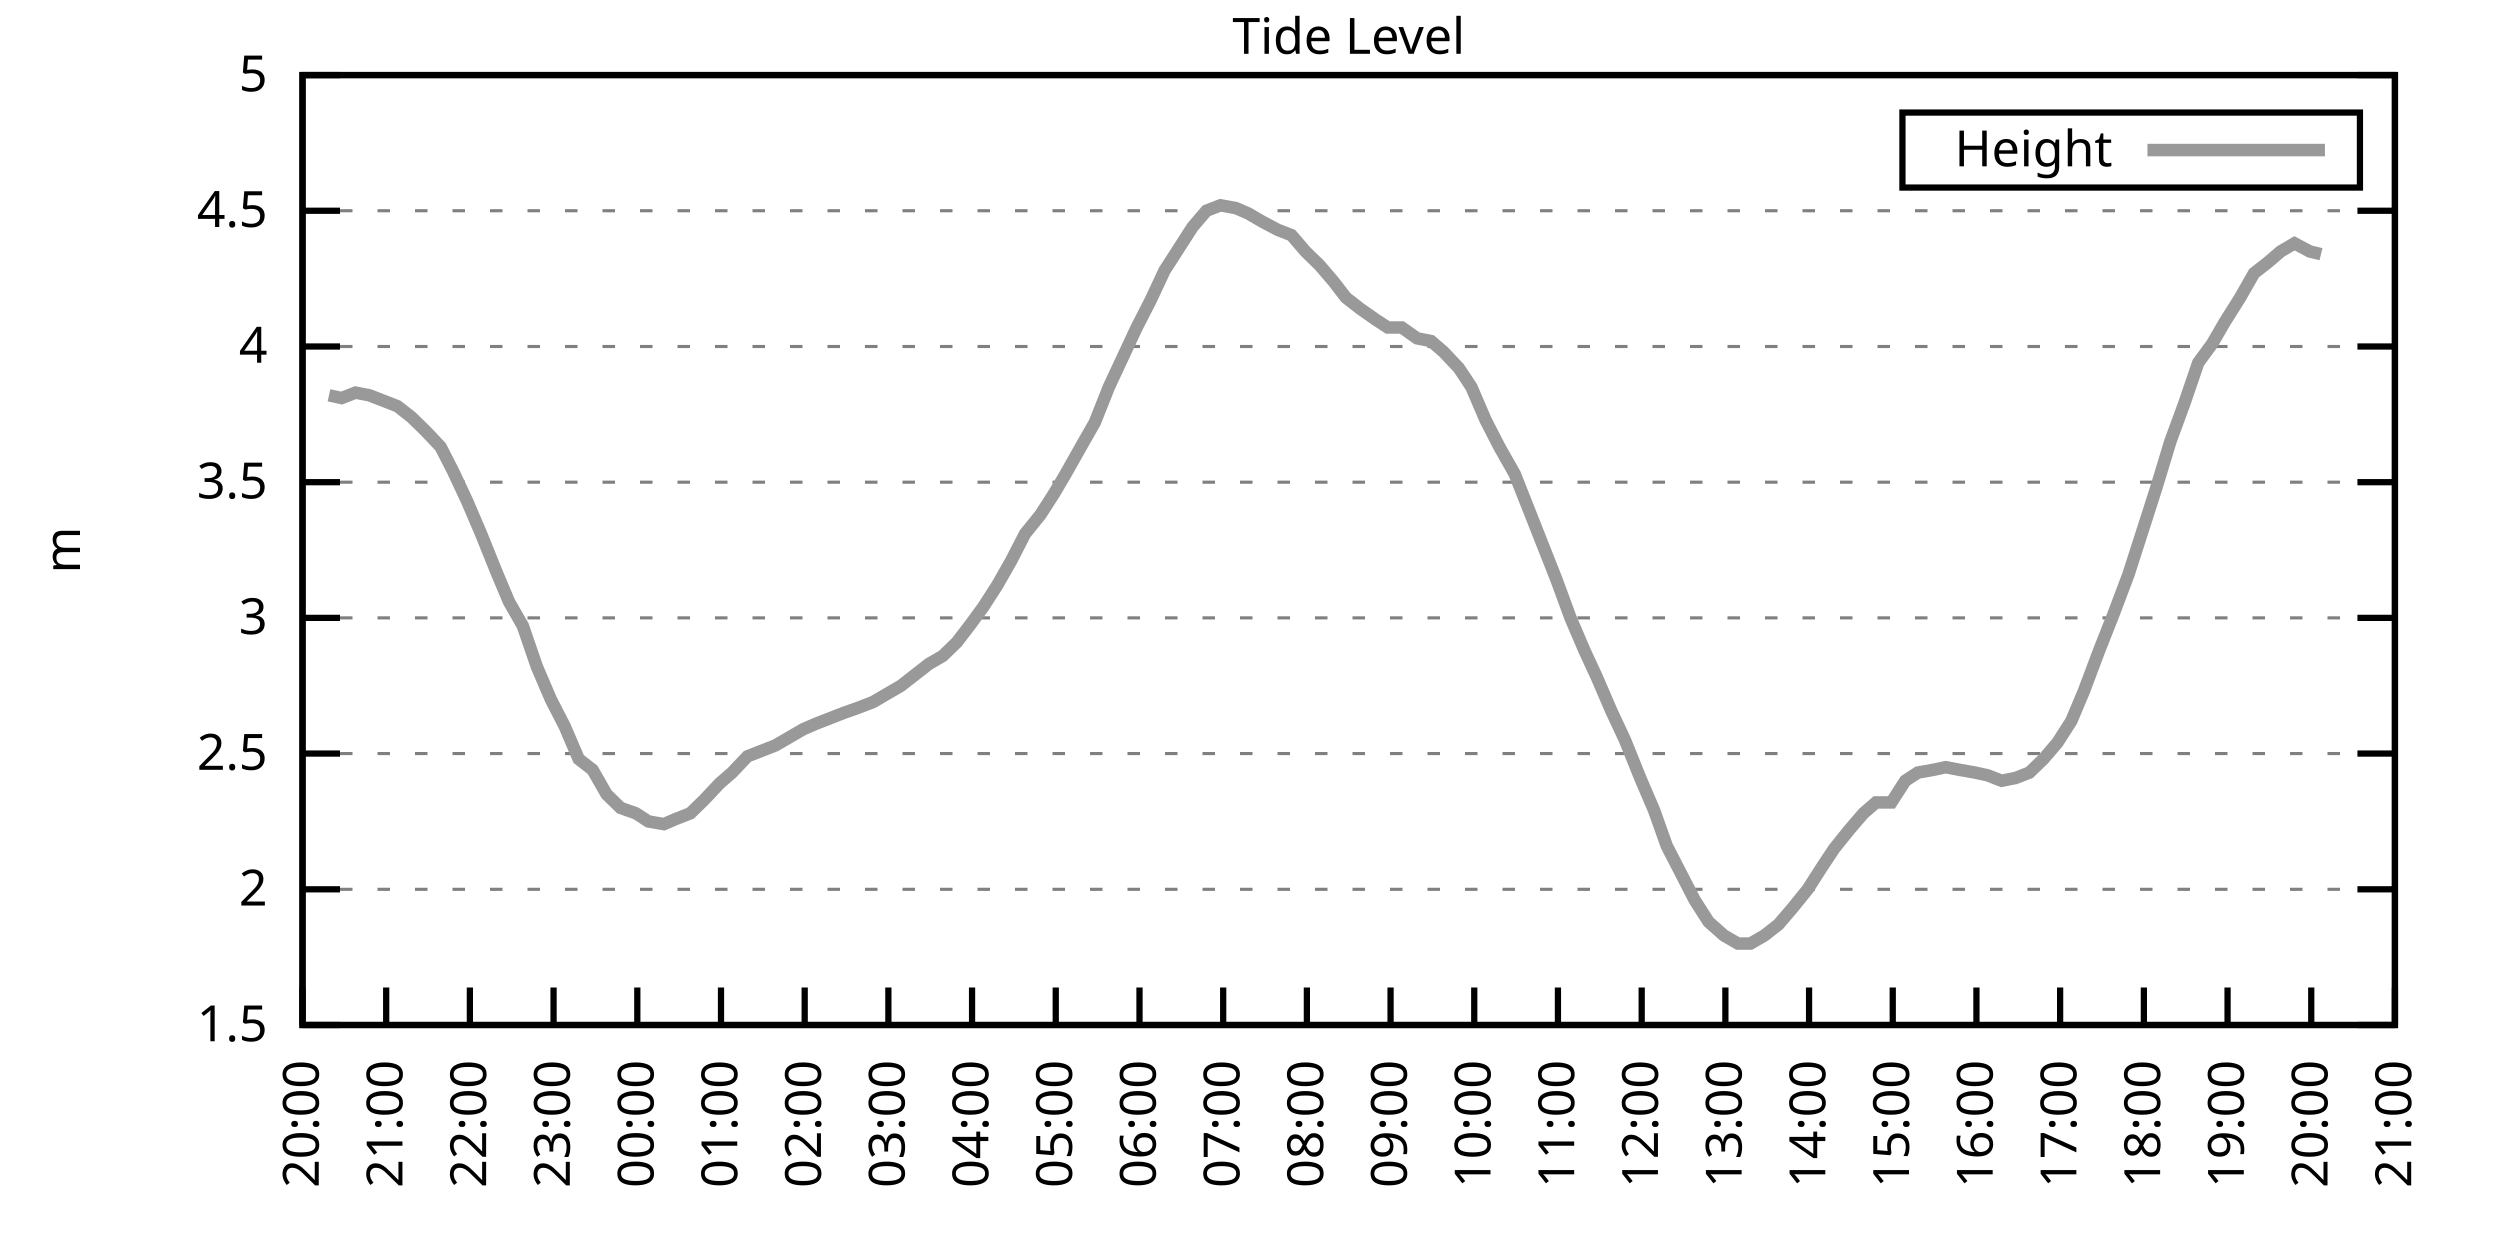
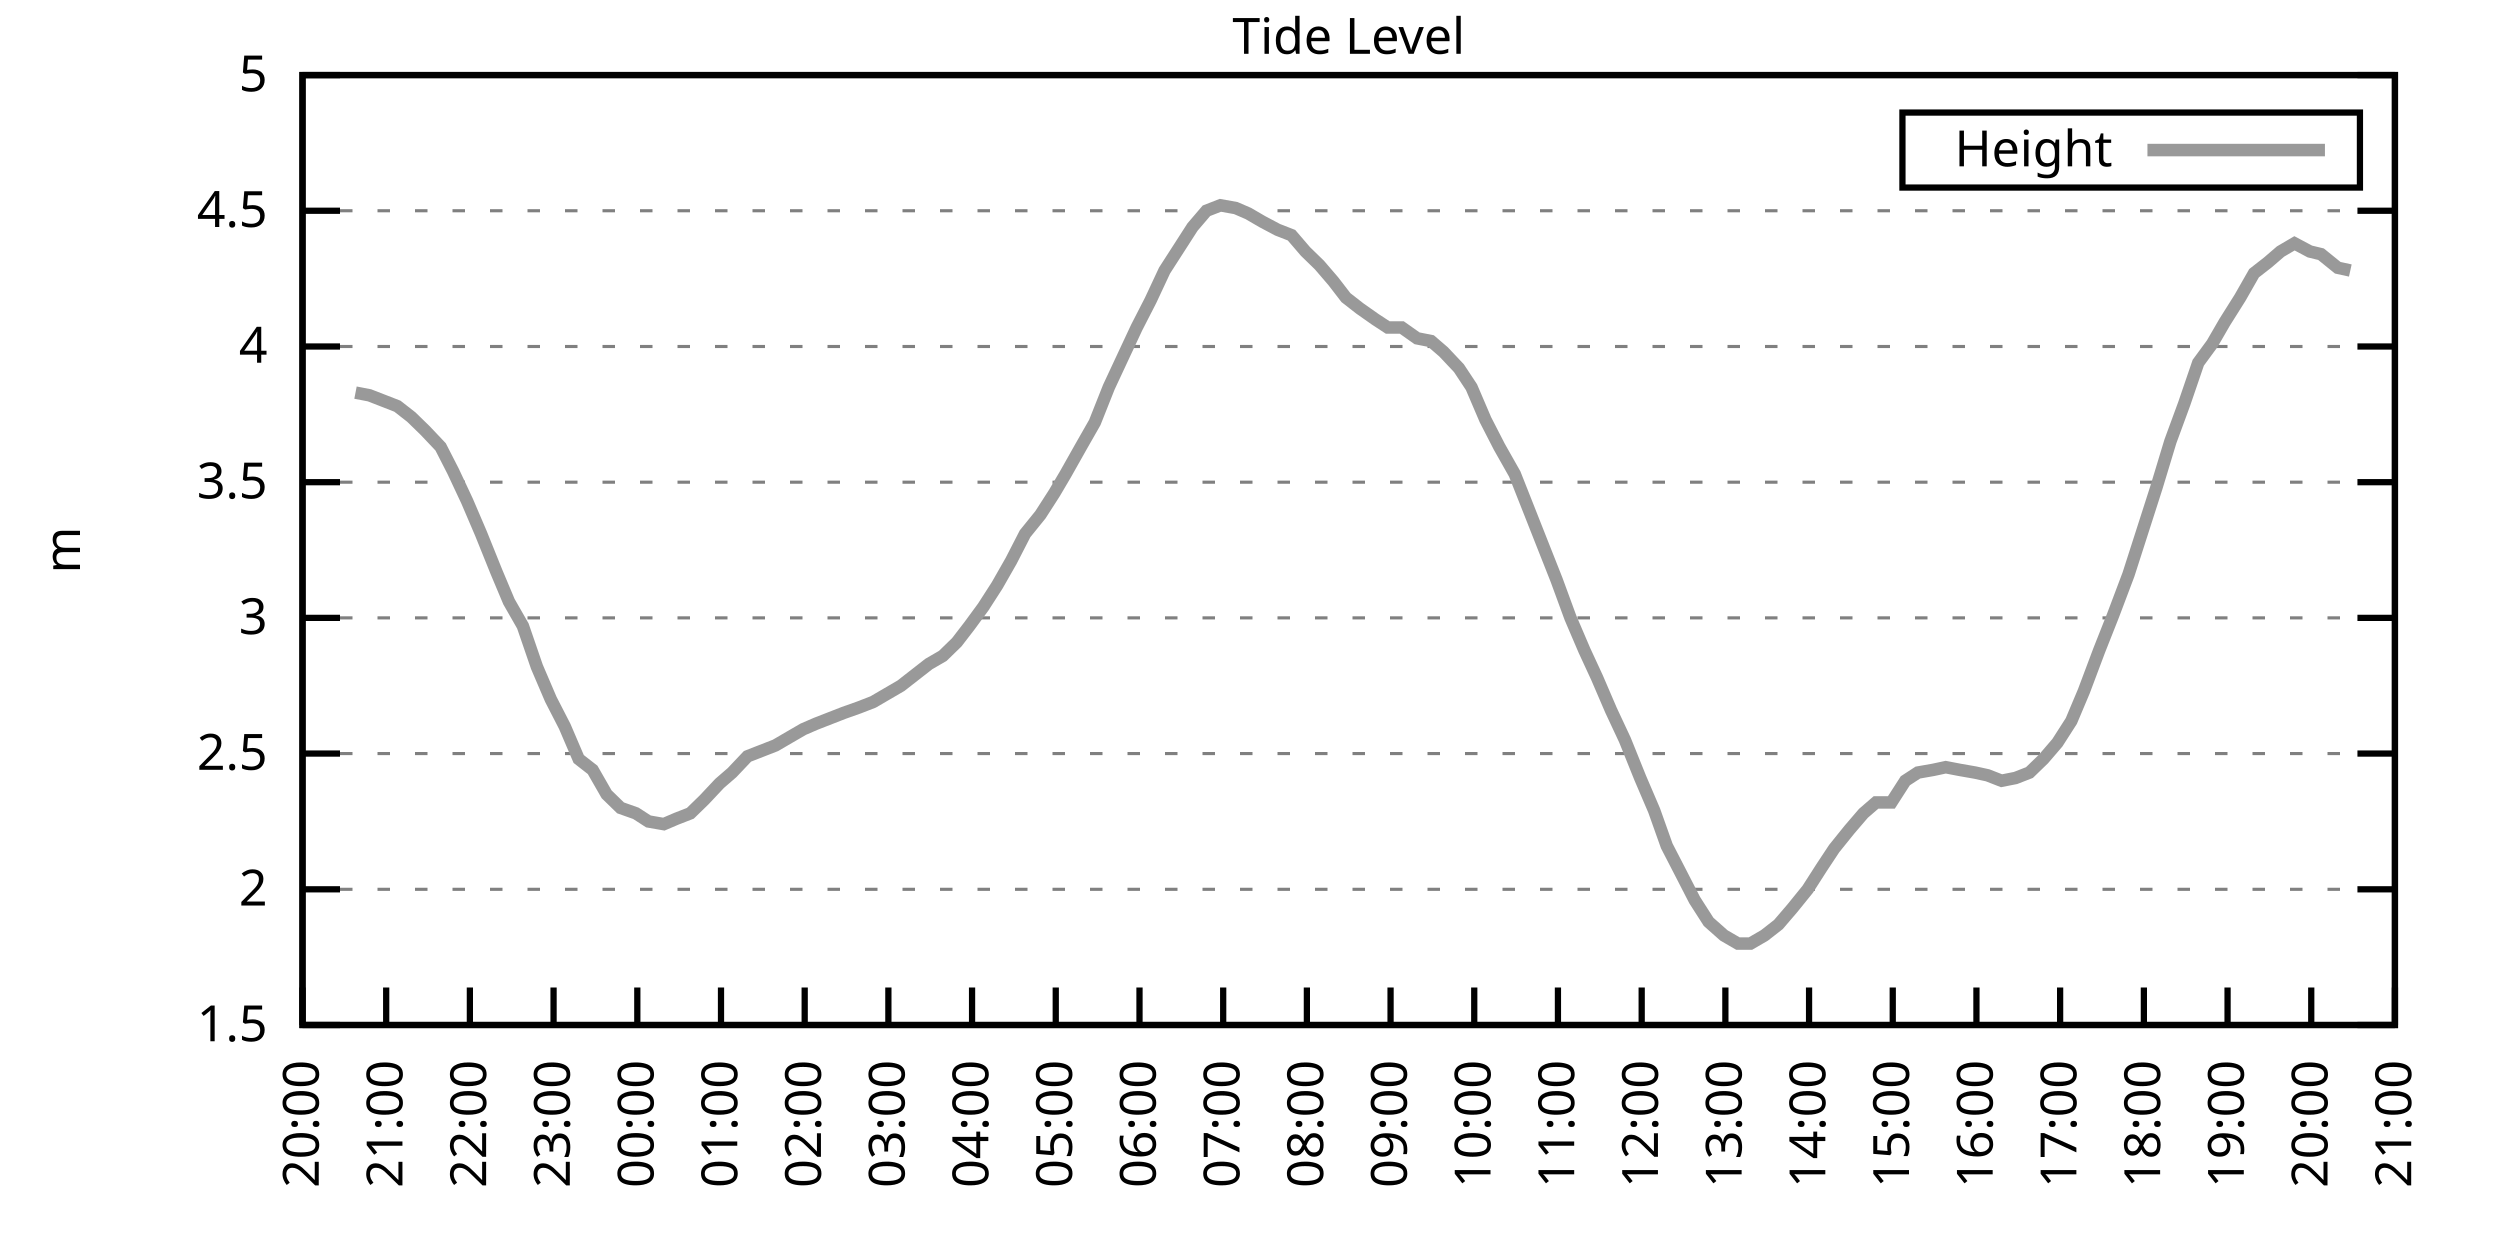
<svg xmlns="http://www.w3.org/2000/svg" xmlns:xlink="http://www.w3.org/1999/xlink" width="400" height="200" viewBox="0 0 400 200">
  <g id="gnuplot_canvas">
    <rect x="0" y="0" width="400" height="200" fill="none" />
    <defs>
      <circle id="gpDot" r="0.5" stroke-width="0.5" stroke="currentColor" />
      <path id="gpPt0" stroke-width="0.333" stroke="currentColor" d="M-1,0 h2 M0,-1 v2" />
      <path id="gpPt1" stroke-width="0.333" stroke="currentColor" d="M-1,-1 L1,1 M1,-1 L-1,1" />
      <path id="gpPt2" stroke-width="0.333" stroke="currentColor" d="M-1,0 L1,0 M0,-1 L0,1 M-1,-1 L1,1 M-1,1 L1,-1" />
      <rect id="gpPt3" stroke-width="0.333" stroke="currentColor" x="-1" y="-1" width="2" height="2" />
      <rect id="gpPt4" stroke-width="0.333" stroke="currentColor" fill="currentColor" x="-1" y="-1" width="2" height="2" />
      <circle id="gpPt5" stroke-width="0.333" stroke="currentColor" cx="0" cy="0" r="1" />
      <use xlink:href="#gpPt5" id="gpPt6" fill="currentColor" stroke="none" />
      <path id="gpPt7" stroke-width="0.333" stroke="currentColor" d="M0,-1.33 L-1.33,0.67 L1.33,0.67 z" />
      <use xlink:href="#gpPt7" id="gpPt8" fill="currentColor" stroke="none" />
      <use xlink:href="#gpPt7" id="gpPt9" stroke="currentColor" transform="rotate(180)" />
      <use xlink:href="#gpPt9" id="gpPt10" fill="currentColor" stroke="none" />
      <use xlink:href="#gpPt3" id="gpPt11" stroke="currentColor" transform="rotate(45)" />
      <use xlink:href="#gpPt11" id="gpPt12" fill="currentColor" stroke="none" />
      <path id="gpPt13" stroke-width="0.333" stroke="currentColor" d="M0,1.330 L1.265,0.411 L0.782,-1.067 L-0.782,-1.076 L-1.265,0.411 z" />
      <use xlink:href="#gpPt13" id="gpPt14" fill="currentColor" stroke="none" />
      <filter id="textbox" filterUnits="objectBoundingBox" x="0" y="0" height="1" width="1">
        <feFlood flood-color="white" flood-opacity="1" result="bgnd" />
        <feComposite in="SourceGraphic" in2="bgnd" operator="atop" />
      </filter>
      <filter id="greybox" filterUnits="objectBoundingBox" x="0" y="0" height="1" width="1">
        <feFlood flood-color="lightgrey" flood-opacity="1" result="grey" />
        <feComposite in="SourceGraphic" in2="grey" operator="atop" />
      </filter>
    </defs>
    <g fill="none" color="white" stroke="currentColor" stroke-width="1.00" stroke-linecap="butt" stroke-linejoin="miter">
</g>
    <g fill="none" color="black" stroke="currentColor" stroke-width="1.00" stroke-linecap="butt" stroke-linejoin="miter">
      <g stroke="none" shape-rendering="crispEdges">
        <polygon fill="rgb(255, 255, 255)" points="48.40,164.00 383.18,164.00 383.18,12.02 48.40,12.02 " />
      </g>
    </g>
    <g fill="none" color="black" stroke="currentColor" stroke-width="1.00" stroke-linecap="butt" stroke-linejoin="miter">
</g>
    <g fill="none" color="black" stroke="black" stroke-width="0.50" stroke-linecap="butt" stroke-linejoin="miter">
</g>
    <g fill="none" color="gray" stroke="currentColor" stroke-width="0.50" stroke-linecap="butt" stroke-linejoin="miter">
      <path stroke="gray" stroke-dasharray="2,4" class="gridline" d="M48.40,164.00 L383.19,164.00  " />
    </g>
    <g fill="none" color="gray" stroke="gray" stroke-width="1.00" stroke-linecap="butt" stroke-linejoin="miter">
</g>
    <g fill="none" color="black" stroke="currentColor" stroke-width="1.00" stroke-linecap="butt" stroke-linejoin="miter">
      <path stroke="black" d="M48.40,164.00 L54.40,164.00 M383.19,164.00 L377.19,164.00  " />
      <g transform="translate(42.80,166.60)" stroke="none" fill="black" font-family="Sans" font-size="8.00" text-anchor="end">
        <text>
          <tspan font-family="Sans"> 1.5</tspan>
        </text>
      </g>
    </g>
    <g fill="none" color="black" stroke="currentColor" stroke-width="1.00" stroke-linecap="butt" stroke-linejoin="miter">
</g>
    <g fill="none" color="black" stroke="black" stroke-width="0.50" stroke-linecap="butt" stroke-linejoin="miter">
</g>
    <g fill="none" color="gray" stroke="currentColor" stroke-width="0.50" stroke-linecap="butt" stroke-linejoin="miter">
      <path stroke="gray" stroke-dasharray="2,4" class="gridline" d="M48.40,142.29 L383.19,142.29  " />
    </g>
    <g fill="none" color="gray" stroke="gray" stroke-width="1.00" stroke-linecap="butt" stroke-linejoin="miter">
</g>
    <g fill="none" color="black" stroke="currentColor" stroke-width="1.00" stroke-linecap="butt" stroke-linejoin="miter">
      <path stroke="black" d="M48.40,142.29 L54.40,142.29 M383.19,142.29 L377.19,142.29  " />
      <g transform="translate(42.80,144.89)" stroke="none" fill="black" font-family="Sans" font-size="8.00" text-anchor="end">
        <text>
          <tspan font-family="Sans"> 2</tspan>
        </text>
      </g>
    </g>
    <g fill="none" color="black" stroke="currentColor" stroke-width="1.00" stroke-linecap="butt" stroke-linejoin="miter">
</g>
    <g fill="none" color="black" stroke="black" stroke-width="0.50" stroke-linecap="butt" stroke-linejoin="miter">
</g>
    <g fill="none" color="gray" stroke="currentColor" stroke-width="0.50" stroke-linecap="butt" stroke-linejoin="miter">
      <path stroke="gray" stroke-dasharray="2,4" class="gridline" d="M48.40,120.57 L383.19,120.57  " />
    </g>
    <g fill="none" color="gray" stroke="gray" stroke-width="1.00" stroke-linecap="butt" stroke-linejoin="miter">
</g>
    <g fill="none" color="black" stroke="currentColor" stroke-width="1.00" stroke-linecap="butt" stroke-linejoin="miter">
      <path stroke="black" d="M48.40,120.57 L54.40,120.57 M383.19,120.57 L377.19,120.57  " />
      <g transform="translate(42.80,123.17)" stroke="none" fill="black" font-family="Sans" font-size="8.00" text-anchor="end">
        <text>
          <tspan font-family="Sans"> 2.5</tspan>
        </text>
      </g>
    </g>
    <g fill="none" color="black" stroke="currentColor" stroke-width="1.00" stroke-linecap="butt" stroke-linejoin="miter">
</g>
    <g fill="none" color="black" stroke="black" stroke-width="0.50" stroke-linecap="butt" stroke-linejoin="miter">
</g>
    <g fill="none" color="gray" stroke="currentColor" stroke-width="0.50" stroke-linecap="butt" stroke-linejoin="miter">
      <path stroke="gray" stroke-dasharray="2,4" class="gridline" d="M48.40,98.86 L383.19,98.86  " />
    </g>
    <g fill="none" color="gray" stroke="gray" stroke-width="1.00" stroke-linecap="butt" stroke-linejoin="miter">
</g>
    <g fill="none" color="black" stroke="currentColor" stroke-width="1.00" stroke-linecap="butt" stroke-linejoin="miter">
      <path stroke="black" d="M48.40,98.86 L54.40,98.86 M383.19,98.86 L377.19,98.86  " />
      <g transform="translate(42.80,101.46)" stroke="none" fill="black" font-family="Sans" font-size="8.00" text-anchor="end">
        <text>
          <tspan font-family="Sans"> 3</tspan>
        </text>
      </g>
    </g>
    <g fill="none" color="black" stroke="currentColor" stroke-width="1.00" stroke-linecap="butt" stroke-linejoin="miter">
</g>
    <g fill="none" color="black" stroke="black" stroke-width="0.50" stroke-linecap="butt" stroke-linejoin="miter">
</g>
    <g fill="none" color="gray" stroke="currentColor" stroke-width="0.50" stroke-linecap="butt" stroke-linejoin="miter">
      <path stroke="gray" stroke-dasharray="2,4" class="gridline" d="M48.40,77.15 L383.19,77.15  " />
    </g>
    <g fill="none" color="gray" stroke="gray" stroke-width="1.00" stroke-linecap="butt" stroke-linejoin="miter">
</g>
    <g fill="none" color="black" stroke="currentColor" stroke-width="1.00" stroke-linecap="butt" stroke-linejoin="miter">
      <path stroke="black" d="M48.40,77.15 L54.40,77.15 M383.19,77.15 L377.19,77.15  " />
      <g transform="translate(42.80,79.75)" stroke="none" fill="black" font-family="Sans" font-size="8.00" text-anchor="end">
        <text>
          <tspan font-family="Sans"> 3.5</tspan>
        </text>
      </g>
    </g>
    <g fill="none" color="black" stroke="currentColor" stroke-width="1.00" stroke-linecap="butt" stroke-linejoin="miter">
</g>
    <g fill="none" color="black" stroke="black" stroke-width="0.50" stroke-linecap="butt" stroke-linejoin="miter">
</g>
    <g fill="none" color="gray" stroke="currentColor" stroke-width="0.50" stroke-linecap="butt" stroke-linejoin="miter">
      <path stroke="gray" stroke-dasharray="2,4" class="gridline" d="M48.40,55.44 L383.19,55.44  " />
    </g>
    <g fill="none" color="gray" stroke="gray" stroke-width="1.00" stroke-linecap="butt" stroke-linejoin="miter">
</g>
    <g fill="none" color="black" stroke="currentColor" stroke-width="1.00" stroke-linecap="butt" stroke-linejoin="miter">
      <path stroke="black" d="M48.40,55.44 L54.40,55.44 M383.19,55.44 L377.19,55.44  " />
      <g transform="translate(42.80,58.04)" stroke="none" fill="black" font-family="Sans" font-size="8.00" text-anchor="end">
        <text>
          <tspan font-family="Sans"> 4</tspan>
        </text>
      </g>
    </g>
    <g fill="none" color="black" stroke="currentColor" stroke-width="1.00" stroke-linecap="butt" stroke-linejoin="miter">
</g>
    <g fill="none" color="black" stroke="black" stroke-width="0.50" stroke-linecap="butt" stroke-linejoin="miter">
</g>
    <g fill="none" color="gray" stroke="currentColor" stroke-width="0.50" stroke-linecap="butt" stroke-linejoin="miter">
      <path stroke="gray" stroke-dasharray="2,4" class="gridline" d="M48.40,33.72 L383.19,33.72  " />
    </g>
    <g fill="none" color="gray" stroke="gray" stroke-width="1.00" stroke-linecap="butt" stroke-linejoin="miter">
</g>
    <g fill="none" color="black" stroke="currentColor" stroke-width="1.00" stroke-linecap="butt" stroke-linejoin="miter">
      <path stroke="black" d="M48.40,33.72 L54.40,33.72 M383.19,33.72 L377.19,33.72  " />
      <g transform="translate(42.80,36.32)" stroke="none" fill="black" font-family="Sans" font-size="8.00" text-anchor="end">
        <text>
          <tspan font-family="Sans"> 4.5</tspan>
        </text>
      </g>
    </g>
    <g fill="none" color="black" stroke="currentColor" stroke-width="1.00" stroke-linecap="butt" stroke-linejoin="miter">
</g>
    <g fill="none" color="black" stroke="black" stroke-width="0.50" stroke-linecap="butt" stroke-linejoin="miter">
</g>
    <g fill="none" color="gray" stroke="currentColor" stroke-width="0.50" stroke-linecap="butt" stroke-linejoin="miter">
      <path stroke="gray" stroke-dasharray="2,4" class="gridline" d="M48.40,12.01 L383.19,12.01  " />
    </g>
    <g fill="none" color="gray" stroke="gray" stroke-width="1.00" stroke-linecap="butt" stroke-linejoin="miter">
</g>
    <g fill="none" color="black" stroke="currentColor" stroke-width="1.00" stroke-linecap="butt" stroke-linejoin="miter">
      <path stroke="black" d="M48.40,12.01 L54.40,12.01 M383.19,12.01 L377.19,12.01  " />
      <g transform="translate(42.80,14.61)" stroke="none" fill="black" font-family="Sans" font-size="8.00" text-anchor="end">
        <text>
          <tspan font-family="Sans"> 5</tspan>
        </text>
      </g>
    </g>
    <g fill="none" color="black" stroke="currentColor" stroke-width="1.00" stroke-linecap="butt" stroke-linejoin="miter">
      <path stroke="black" d="M48.40,164.00 L48.40,158.00  " />
      <g transform="translate(51.00,169.60) rotate(270.00)" stroke="none" fill="black" font-family="Sans" font-size="8.00" text-anchor="end">
        <text>
          <tspan font-family="Sans">20:00</tspan>
        </text>
      </g>
    </g>
    <g fill="none" color="black" stroke="currentColor" stroke-width="1.00" stroke-linecap="butt" stroke-linejoin="miter">
      <path stroke="black" d="M61.79,164.00 L61.79,158.00  " />
      <g transform="translate(64.39,169.60) rotate(270.00)" stroke="none" fill="black" font-family="Sans" font-size="8.00" text-anchor="end">
        <text>
          <tspan font-family="Sans">21:00</tspan>
        </text>
      </g>
    </g>
    <g fill="none" color="black" stroke="currentColor" stroke-width="1.00" stroke-linecap="butt" stroke-linejoin="miter">
      <path stroke="black" d="M75.18,164.00 L75.18,158.00  " />
      <g transform="translate(77.78,169.60) rotate(270.00)" stroke="none" fill="black" font-family="Sans" font-size="8.00" text-anchor="end">
        <text>
          <tspan font-family="Sans">22:00</tspan>
        </text>
      </g>
    </g>
    <g fill="none" color="black" stroke="currentColor" stroke-width="1.00" stroke-linecap="butt" stroke-linejoin="miter">
      <path stroke="black" d="M88.57,164.00 L88.57,158.00  " />
      <g transform="translate(91.17,169.60) rotate(270.00)" stroke="none" fill="black" font-family="Sans" font-size="8.00" text-anchor="end">
        <text>
          <tspan font-family="Sans">23:00</tspan>
        </text>
      </g>
    </g>
    <g fill="none" color="black" stroke="currentColor" stroke-width="1.00" stroke-linecap="butt" stroke-linejoin="miter">
      <path stroke="black" d="M101.97,164.00 L101.97,158.00  " />
      <g transform="translate(104.57,169.60) rotate(270.00)" stroke="none" fill="black" font-family="Sans" font-size="8.00" text-anchor="end">
        <text>
          <tspan font-family="Sans">00:00</tspan>
        </text>
      </g>
    </g>
    <g fill="none" color="black" stroke="currentColor" stroke-width="1.00" stroke-linecap="butt" stroke-linejoin="miter">
      <path stroke="black" d="M115.36,164.00 L115.36,158.00  " />
      <g transform="translate(117.96,169.60) rotate(270.00)" stroke="none" fill="black" font-family="Sans" font-size="8.00" text-anchor="end">
        <text>
          <tspan font-family="Sans">01:00</tspan>
        </text>
      </g>
    </g>
    <g fill="none" color="black" stroke="currentColor" stroke-width="1.00" stroke-linecap="butt" stroke-linejoin="miter">
      <path stroke="black" d="M128.75,164.00 L128.75,158.00  " />
      <g transform="translate(131.35,169.60) rotate(270.00)" stroke="none" fill="black" font-family="Sans" font-size="8.00" text-anchor="end">
        <text>
          <tspan font-family="Sans">02:00</tspan>
        </text>
      </g>
    </g>
    <g fill="none" color="black" stroke="currentColor" stroke-width="1.00" stroke-linecap="butt" stroke-linejoin="miter">
      <path stroke="black" d="M142.14,164.00 L142.14,158.00  " />
      <g transform="translate(144.74,169.60) rotate(270.00)" stroke="none" fill="black" font-family="Sans" font-size="8.00" text-anchor="end">
        <text>
          <tspan font-family="Sans">03:00</tspan>
        </text>
      </g>
    </g>
    <g fill="none" color="black" stroke="currentColor" stroke-width="1.00" stroke-linecap="butt" stroke-linejoin="miter">
      <path stroke="black" d="M155.53,164.00 L155.53,158.00  " />
      <g transform="translate(158.13,169.60) rotate(270.00)" stroke="none" fill="black" font-family="Sans" font-size="8.00" text-anchor="end">
        <text>
          <tspan font-family="Sans">04:00</tspan>
        </text>
      </g>
    </g>
    <g fill="none" color="black" stroke="currentColor" stroke-width="1.00" stroke-linecap="butt" stroke-linejoin="miter">
      <path stroke="black" d="M168.92,164.00 L168.92,158.00  " />
      <g transform="translate(171.52,169.60) rotate(270.00)" stroke="none" fill="black" font-family="Sans" font-size="8.00" text-anchor="end">
        <text>
          <tspan font-family="Sans">05:00</tspan>
        </text>
      </g>
    </g>
    <g fill="none" color="black" stroke="currentColor" stroke-width="1.00" stroke-linecap="butt" stroke-linejoin="miter">
      <path stroke="black" d="M182.32,164.00 L182.32,158.00  " />
      <g transform="translate(184.92,169.60) rotate(270.00)" stroke="none" fill="black" font-family="Sans" font-size="8.00" text-anchor="end">
        <text>
          <tspan font-family="Sans">06:00</tspan>
        </text>
      </g>
    </g>
    <g fill="none" color="black" stroke="currentColor" stroke-width="1.00" stroke-linecap="butt" stroke-linejoin="miter">
      <path stroke="black" d="M195.71,164.00 L195.71,158.00  " />
      <g transform="translate(198.31,169.60) rotate(270.00)" stroke="none" fill="black" font-family="Sans" font-size="8.00" text-anchor="end">
        <text>
          <tspan font-family="Sans">07:00</tspan>
        </text>
      </g>
    </g>
    <g fill="none" color="black" stroke="currentColor" stroke-width="1.00" stroke-linecap="butt" stroke-linejoin="miter">
      <path stroke="black" d="M209.10,164.00 L209.10,158.00  " />
      <g transform="translate(211.70,169.60) rotate(270.00)" stroke="none" fill="black" font-family="Sans" font-size="8.00" text-anchor="end">
        <text>
          <tspan font-family="Sans">08:00</tspan>
        </text>
      </g>
    </g>
    <g fill="none" color="black" stroke="currentColor" stroke-width="1.00" stroke-linecap="butt" stroke-linejoin="miter">
      <path stroke="black" d="M222.49,164.00 L222.49,158.00  " />
      <g transform="translate(225.09,169.60) rotate(270.00)" stroke="none" fill="black" font-family="Sans" font-size="8.00" text-anchor="end">
        <text>
          <tspan font-family="Sans">09:00</tspan>
        </text>
      </g>
    </g>
    <g fill="none" color="black" stroke="currentColor" stroke-width="1.00" stroke-linecap="butt" stroke-linejoin="miter">
      <path stroke="black" d="M235.88,164.00 L235.88,158.00  " />
      <g transform="translate(238.48,169.60) rotate(270.00)" stroke="none" fill="black" font-family="Sans" font-size="8.00" text-anchor="end">
        <text>
          <tspan font-family="Sans">10:00</tspan>
        </text>
      </g>
    </g>
    <g fill="none" color="black" stroke="currentColor" stroke-width="1.00" stroke-linecap="butt" stroke-linejoin="miter">
      <path stroke="black" d="M249.27,164.00 L249.27,158.00  " />
      <g transform="translate(251.87,169.60) rotate(270.00)" stroke="none" fill="black" font-family="Sans" font-size="8.00" text-anchor="end">
        <text>
          <tspan font-family="Sans">11:00</tspan>
        </text>
      </g>
    </g>
    <g fill="none" color="black" stroke="currentColor" stroke-width="1.00" stroke-linecap="butt" stroke-linejoin="miter">
      <path stroke="black" d="M262.67,164.00 L262.67,158.00  " />
      <g transform="translate(265.27,169.60) rotate(270.00)" stroke="none" fill="black" font-family="Sans" font-size="8.00" text-anchor="end">
        <text>
          <tspan font-family="Sans">12:00</tspan>
        </text>
      </g>
    </g>
    <g fill="none" color="black" stroke="currentColor" stroke-width="1.00" stroke-linecap="butt" stroke-linejoin="miter">
      <path stroke="black" d="M276.06,164.00 L276.06,158.00  " />
      <g transform="translate(278.66,169.60) rotate(270.00)" stroke="none" fill="black" font-family="Sans" font-size="8.00" text-anchor="end">
        <text>
          <tspan font-family="Sans">13:00</tspan>
        </text>
      </g>
    </g>
    <g fill="none" color="black" stroke="currentColor" stroke-width="1.00" stroke-linecap="butt" stroke-linejoin="miter">
      <path stroke="black" d="M289.45,164.00 L289.45,158.00  " />
      <g transform="translate(292.05,169.60) rotate(270.00)" stroke="none" fill="black" font-family="Sans" font-size="8.00" text-anchor="end">
        <text>
          <tspan font-family="Sans">14:00</tspan>
        </text>
      </g>
    </g>
    <g fill="none" color="black" stroke="currentColor" stroke-width="1.00" stroke-linecap="butt" stroke-linejoin="miter">
      <path stroke="black" d="M302.84,164.00 L302.84,158.00  " />
      <g transform="translate(305.44,169.60) rotate(270.00)" stroke="none" fill="black" font-family="Sans" font-size="8.00" text-anchor="end">
        <text>
          <tspan font-family="Sans">15:00</tspan>
        </text>
      </g>
    </g>
    <g fill="none" color="black" stroke="currentColor" stroke-width="1.00" stroke-linecap="butt" stroke-linejoin="miter">
      <path stroke="black" d="M316.23,164.00 L316.23,158.00  " />
      <g transform="translate(318.83,169.60) rotate(270.00)" stroke="none" fill="black" font-family="Sans" font-size="8.00" text-anchor="end">
        <text>
          <tspan font-family="Sans">16:00</tspan>
        </text>
      </g>
    </g>
    <g fill="none" color="black" stroke="currentColor" stroke-width="1.00" stroke-linecap="butt" stroke-linejoin="miter">
      <path stroke="black" d="M329.62,164.00 L329.62,158.00  " />
      <g transform="translate(332.22,169.60) rotate(270.00)" stroke="none" fill="black" font-family="Sans" font-size="8.00" text-anchor="end">
        <text>
          <tspan font-family="Sans">17:00</tspan>
        </text>
      </g>
    </g>
    <g fill="none" color="black" stroke="currentColor" stroke-width="1.00" stroke-linecap="butt" stroke-linejoin="miter">
      <path stroke="black" d="M343.02,164.00 L343.02,158.00  " />
      <g transform="translate(345.62,169.60) rotate(270.00)" stroke="none" fill="black" font-family="Sans" font-size="8.00" text-anchor="end">
        <text>
          <tspan font-family="Sans">18:00</tspan>
        </text>
      </g>
    </g>
    <g fill="none" color="black" stroke="currentColor" stroke-width="1.00" stroke-linecap="butt" stroke-linejoin="miter">
      <path stroke="black" d="M356.41,164.00 L356.41,158.00  " />
      <g transform="translate(359.01,169.60) rotate(270.00)" stroke="none" fill="black" font-family="Sans" font-size="8.00" text-anchor="end">
        <text>
          <tspan font-family="Sans">19:00</tspan>
        </text>
      </g>
    </g>
    <g fill="none" color="black" stroke="currentColor" stroke-width="1.00" stroke-linecap="butt" stroke-linejoin="miter">
      <path stroke="black" d="M369.80,164.00 L369.80,158.00  " />
      <g transform="translate(372.40,169.60) rotate(270.00)" stroke="none" fill="black" font-family="Sans" font-size="8.00" text-anchor="end">
        <text>
          <tspan font-family="Sans">20:00</tspan>
        </text>
      </g>
    </g>
    <g fill="none" color="black" stroke="currentColor" stroke-width="1.00" stroke-linecap="butt" stroke-linejoin="miter">
      <path stroke="black" d="M383.19,164.00 L383.19,158.00  " />
      <g transform="translate(385.79,169.60) rotate(270.00)" stroke="none" fill="black" font-family="Sans" font-size="8.00" text-anchor="end">
        <text>
          <tspan font-family="Sans">21:00</tspan>
        </text>
      </g>
    </g>
    <g fill="none" color="black" stroke="currentColor" stroke-width="1.00" stroke-linecap="butt" stroke-linejoin="miter">
</g>
    <g fill="none" color="black" stroke="currentColor" stroke-width="1.00" stroke-linecap="butt" stroke-linejoin="miter">
      <path stroke="black" d="M48.40,12.01 L48.40,164.00 L383.19,164.00 L383.19,12.01 L48.40,12.01 Z  " />
    </g>
    <g fill="none" color="black" stroke="currentColor" stroke-width="1.00" stroke-linecap="butt" stroke-linejoin="miter">
</g>
    <g fill="none" color="black" stroke="currentColor" stroke-width="1.00" stroke-linecap="butt" stroke-linejoin="miter">
      <path stroke="black" d="M304.39,30.01 L304.39,18.01 L377.59,18.01 L377.59,30.01 L304.39,30.01 Z  " />
    </g>
    <g id="Tide_level_plot_1">
      <g fill="none" color="white" stroke="black" stroke-width="2.00" stroke-linecap="butt" stroke-linejoin="miter">
</g>
      <g fill="none" color="black" stroke="currentColor" stroke-width="2.00" stroke-linecap="butt" stroke-linejoin="miter">
        <g transform="translate(337.99,26.61)" stroke="none" fill="black" font-family="Sans" font-size="8.00" text-anchor="end">
          <text>
            <tspan font-family="Sans">Height</tspan>
          </text>
        </g>
      </g>
      <g fill="none" color="black" stroke="currentColor" stroke-width="2.00" stroke-linecap="butt" stroke-linejoin="miter">
-         <path stroke="rgb(153, 153, 153)" d="M343.59,24.01 L371.99,24.01 M52.64,63.25 L54.65,63.69 L56.88,62.82 L59.11,63.25 L61.35,64.12 L63.58,64.99   L65.81,66.73 L68.04,68.90 L70.50,71.50 L72.50,75.41 L74.74,80.19 L76.97,85.40 L79.42,91.48 L81.43,96.26   L83.66,100.16 L85.90,106.68 L88.13,111.89 L90.36,116.23 L92.59,121.44 L94.82,123.18 L97.06,127.09 L99.29,129.26   L101.74,130.13 L103.75,131.43 L106.21,131.86 L108.22,131.00 L110.45,130.13 L112.68,127.96 L115.13,125.35 L117.14,123.61   L119.60,121.01 L121.83,120.14 L124.06,119.27 L126.29,117.97 L128.53,116.67 L130.54,115.80 L132.77,114.93 L135.00,114.06   L137.45,113.19 L139.69,112.32 L141.92,111.02 L144.15,109.72 L146.38,107.98 L148.61,106.24 L150.85,104.94 L153.08,102.77   L155.09,100.16 L157.32,97.12 L159.55,93.65 L161.78,89.74 L164.01,85.40 L166.47,82.36 L168.70,78.89 L170.49,75.85   L172.94,71.50 L175.17,67.59 L177.41,61.95 L179.64,57.17 L181.87,52.40 L184.10,48.05 L186.33,43.28 L188.57,39.80   L190.80,36.33 L193.03,33.72 L195.26,32.85 L197.72,33.29 L199.73,34.16 L201.96,35.46 L204.41,36.76 L206.64,37.63   L208.88,40.24 L211.11,42.41 L213.34,45.01 L215.35,47.62 L217.58,49.36 L220.04,51.09 L222.04,52.40 L224.28,52.40   L226.73,54.13 L228.96,54.57 L230.97,56.30 L233.43,58.91 L235.44,61.95 L237.67,67.16 L239.90,71.50 L242.36,75.85   L244.59,81.49 L246.82,87.14 L249.05,92.78 L251.28,98.86 L253.51,104.07 L255.52,108.42 L257.76,113.63 L259.99,118.40   L262.44,124.48 L264.67,129.69 L266.68,135.34 L268.92,139.68 L271.15,144.02 L273.38,147.50 L275.83,149.67 L278.07,150.97   L280.07,150.97 L282.31,149.67 L284.54,147.93 L286.77,145.33 L289.23,142.29 L291.46,138.81 L293.47,135.77 L295.92,132.73   L298.15,130.13 L300.16,128.39 L302.62,128.39 L304.85,124.92 L306.86,123.61 L309.31,123.18 L311.32,122.75 L313.55,123.18   L316.01,123.61 L318.02,124.05 L320.25,124.92 L322.48,124.48 L324.71,123.61 L326.95,121.44 L329.18,118.84 L331.41,115.36   L333.42,110.59 L335.87,104.07 L338.10,98.43 L340.56,91.91 L342.79,84.97 L345.02,78.02 L347.26,70.63 L349.49,64.56   L351.72,58.04 L353.95,55.00 L355.96,51.53 L358.42,47.62 L360.65,43.71 L362.88,41.97 L364.89,40.24 L367.12,38.93   L369.58,40.24 L371.36,40.67  " />
+         <path stroke="rgb(153, 153, 153)" d="M343.59,24.01 L371.99,24.01 M56.88,62.82 L59.11,63.25 L61.35,64.12 L63.58,64.99 L65.81,66.73 L68.04,68.90   L70.50,71.50 L72.50,75.41 L74.74,80.19 L76.97,85.40 L79.42,91.48 L81.43,96.26 L83.66,100.16 L85.90,106.68   L88.13,111.89 L90.36,116.23 L92.59,121.44 L94.82,123.18 L97.06,127.09 L99.29,129.26 L101.74,130.13 L103.75,131.43   L106.21,131.86 L108.22,131.00 L110.45,130.13 L112.68,127.96 L115.13,125.35 L117.14,123.61 L119.60,121.01 L121.83,120.14   L124.06,119.27 L126.29,117.97 L128.53,116.67 L130.54,115.80 L132.77,114.93 L135.00,114.06 L137.45,113.19 L139.69,112.32   L141.92,111.02 L144.15,109.72 L146.38,107.98 L148.61,106.24 L150.85,104.94 L153.08,102.77 L155.09,100.16 L157.32,97.12   L159.55,93.65 L161.78,89.74 L164.01,85.40 L166.47,82.36 L168.70,78.89 L170.49,75.85 L172.94,71.50 L175.17,67.59   L177.41,61.95 L179.64,57.17 L181.87,52.40 L184.10,48.05 L186.33,43.28 L188.57,39.80 L190.80,36.33 L193.03,33.72   L195.26,32.85 L197.72,33.29 L199.73,34.16 L201.96,35.46 L204.41,36.76 L206.64,37.63 L208.88,40.24 L211.11,42.41   L213.34,45.01 L215.35,47.62 L217.58,49.36 L220.04,51.09 L222.04,52.40 L224.28,52.40 L226.73,54.13 L228.96,54.57   L230.97,56.30 L233.43,58.91 L235.44,61.95 L237.67,67.16 L239.90,71.50 L242.36,75.85 L244.59,81.49 L246.82,87.14   L249.05,92.78 L251.28,98.86 L253.51,104.07 L255.52,108.42 L257.76,113.63 L259.99,118.40 L262.44,124.48 L264.67,129.69   L266.68,135.34 L268.92,139.68 L271.15,144.02 L273.38,147.50 L275.83,149.67 L278.07,150.97 L280.07,150.97 L282.31,149.67   L284.54,147.93 L286.77,145.33 L289.23,142.29 L291.46,138.81 L293.47,135.77 L295.92,132.73 L298.15,130.13 L300.16,128.39   L302.62,128.39 L304.85,124.92 L306.86,123.61 L309.31,123.18 L311.32,122.75 L313.55,123.18 L316.01,123.61 L318.02,124.05   L320.25,124.92 L322.48,124.48 L324.71,123.61 L326.95,121.44 L329.18,118.84 L331.41,115.36 L333.42,110.59 L335.87,104.07   L338.10,98.43 L340.56,91.91 L342.79,84.97 L345.02,78.02 L347.26,70.63 L349.49,64.56 L351.72,58.04 L353.95,55.00   L355.96,51.53 L358.42,47.62 L360.65,43.71 L362.88,41.97 L364.89,40.24 L367.12,38.93 L369.58,40.24 L371.36,40.67   L374.04,42.84 L376.05,43.28  " />
      </g>
    </g>
    <g fill="none" color="black" stroke="currentColor" stroke-width="2.00" stroke-linecap="butt" stroke-linejoin="miter">
</g>
    <g fill="none" color="black" stroke="black" stroke-width="1.00" stroke-linecap="butt" stroke-linejoin="miter">
</g>
    <g fill="none" color="black" stroke="currentColor" stroke-width="1.00" stroke-linecap="butt" stroke-linejoin="miter">
      <path stroke="black" d="M48.40,12.01 L48.40,164.00 L383.19,164.00 L383.19,12.01 L48.40,12.01 Z  " />
      <g transform="translate(12.80,88.01) rotate(270.00)" stroke="none" fill="black" font-family="Sans" font-size="8.00" text-anchor="middle">
        <text>
          <tspan font-family="Sans">m</tspan>
        </text>
      </g>
    </g>
    <g fill="none" color="black" stroke="currentColor" stroke-width="1.00" stroke-linecap="butt" stroke-linejoin="miter">
</g>
    <g fill="none" color="black" stroke="currentColor" stroke-width="1.00" stroke-linecap="butt" stroke-linejoin="miter">
      <g transform="translate(215.79,8.61)" stroke="none" fill="black" font-family="Sans" font-size="8.00" text-anchor="middle">
        <text>
          <tspan font-family="Sans">Tide Level</tspan>
        </text>
      </g>
    </g>
    <g fill="none" color="black" stroke="currentColor" stroke-width="1.00" stroke-linecap="butt" stroke-linejoin="miter">
</g>
  </g>
</svg>
